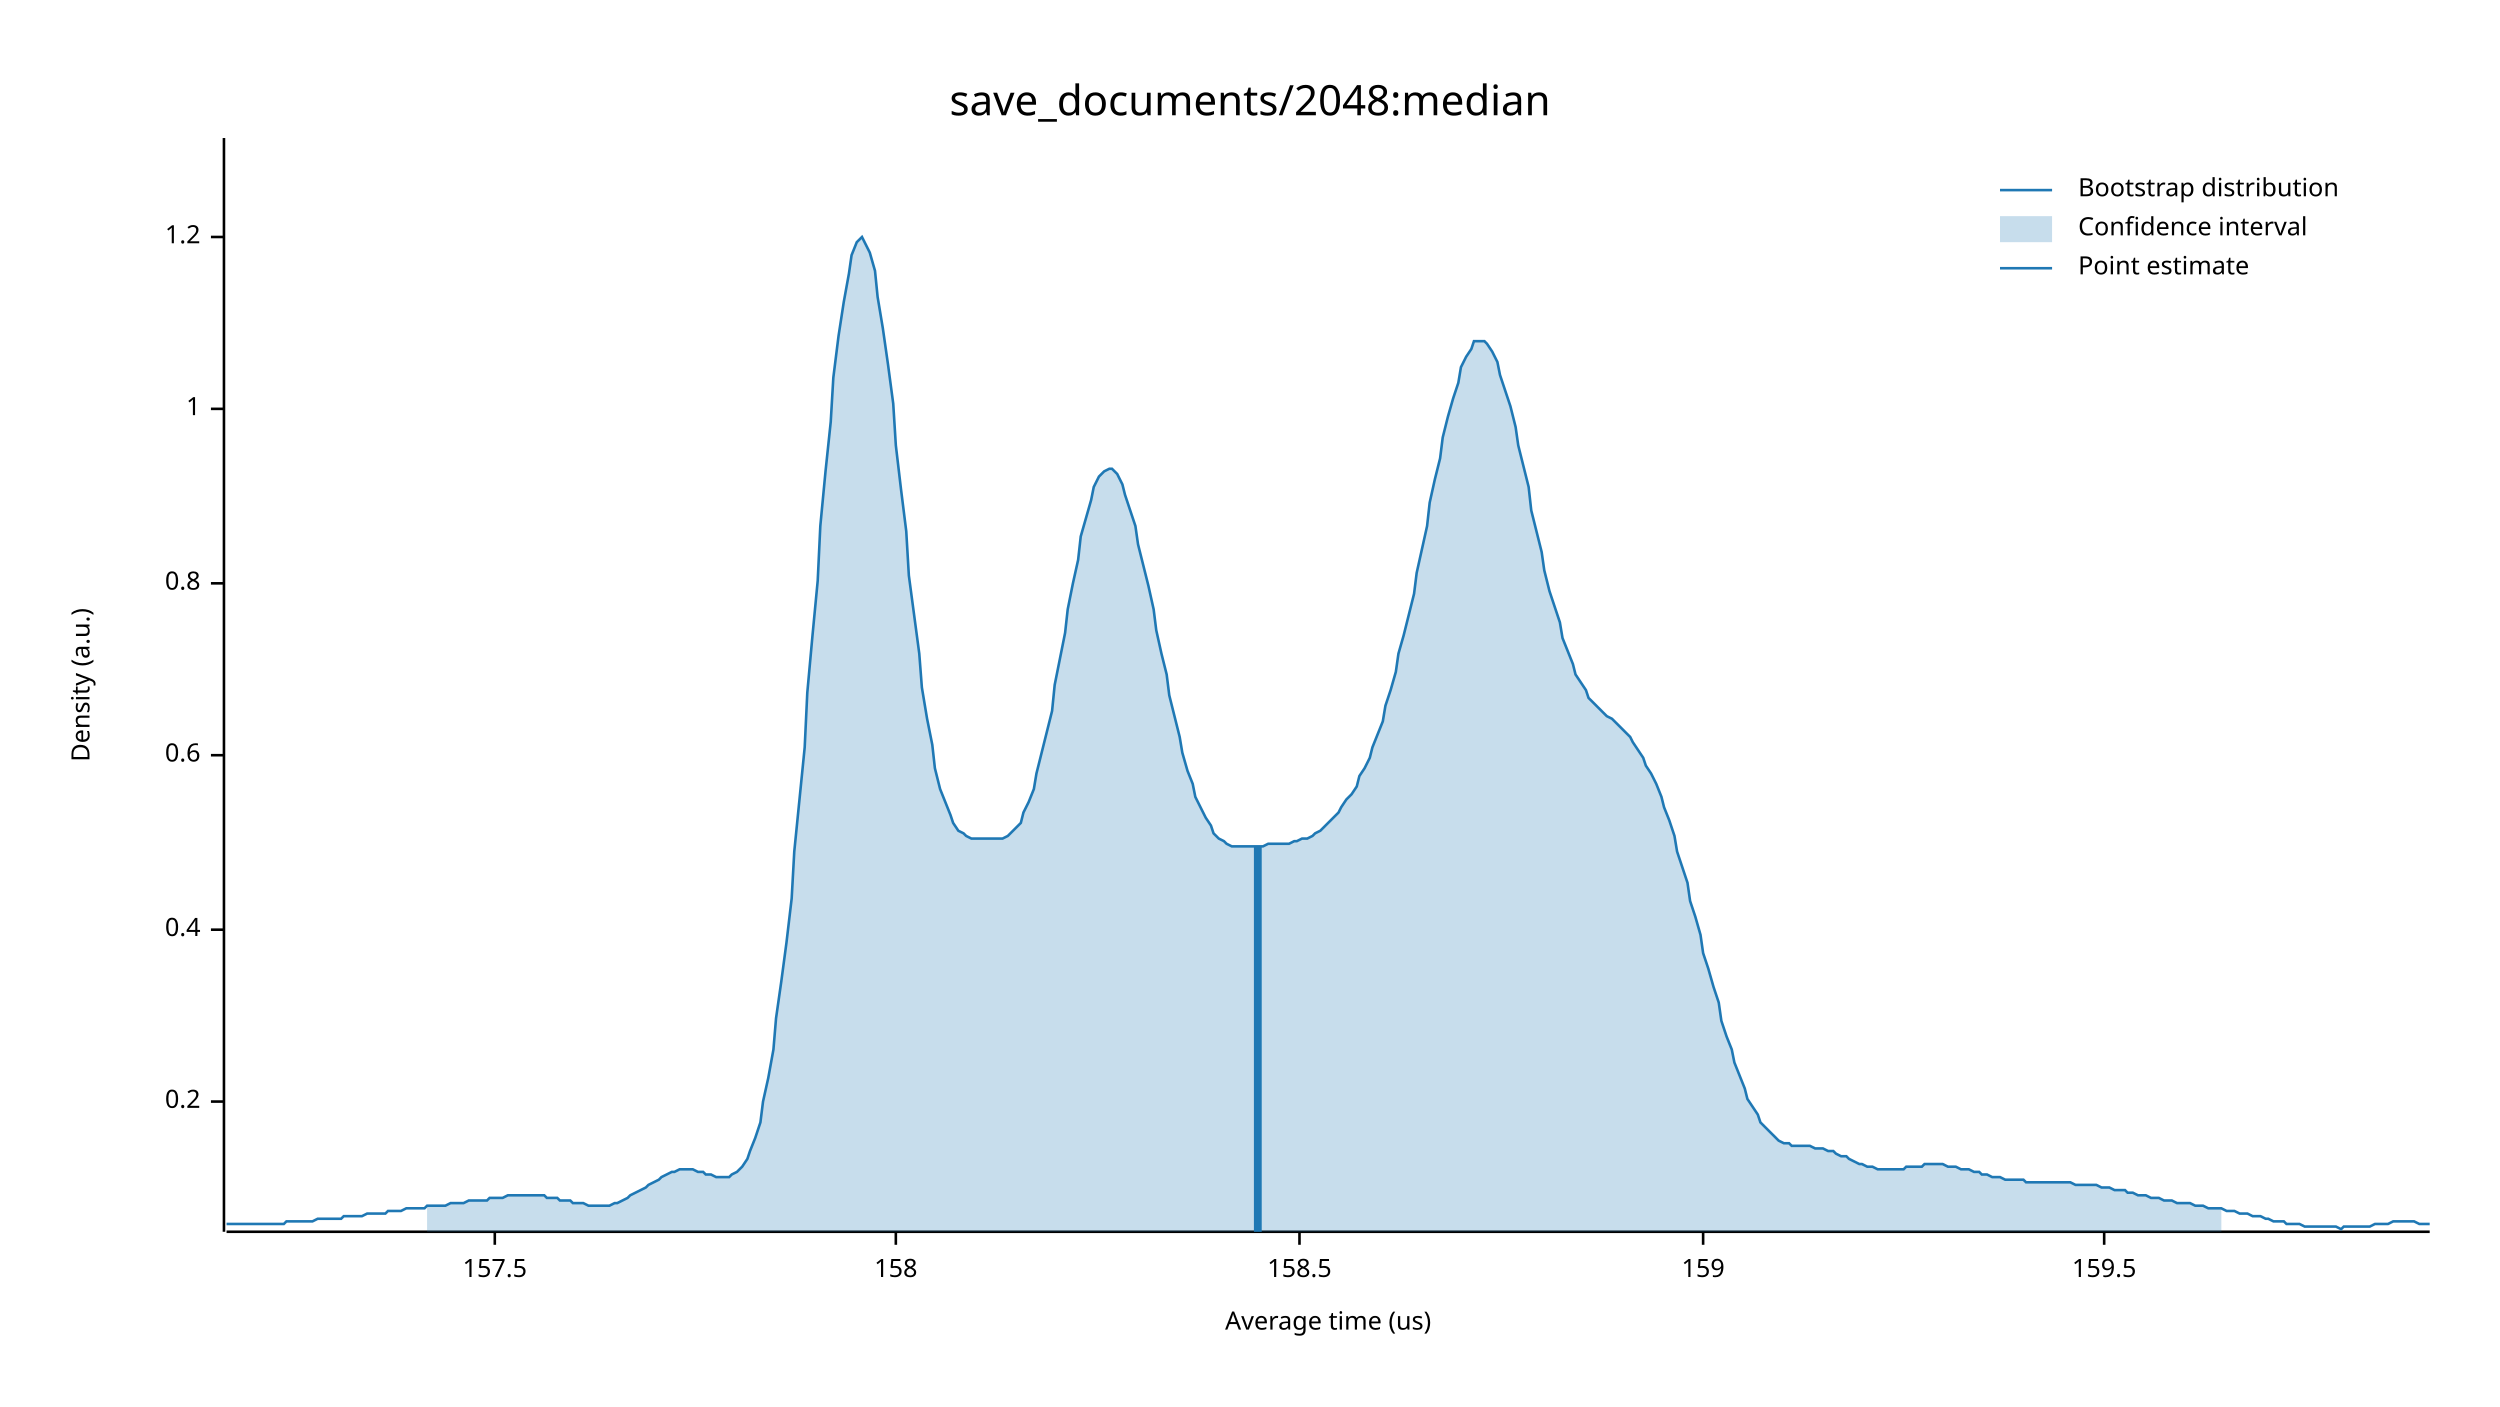
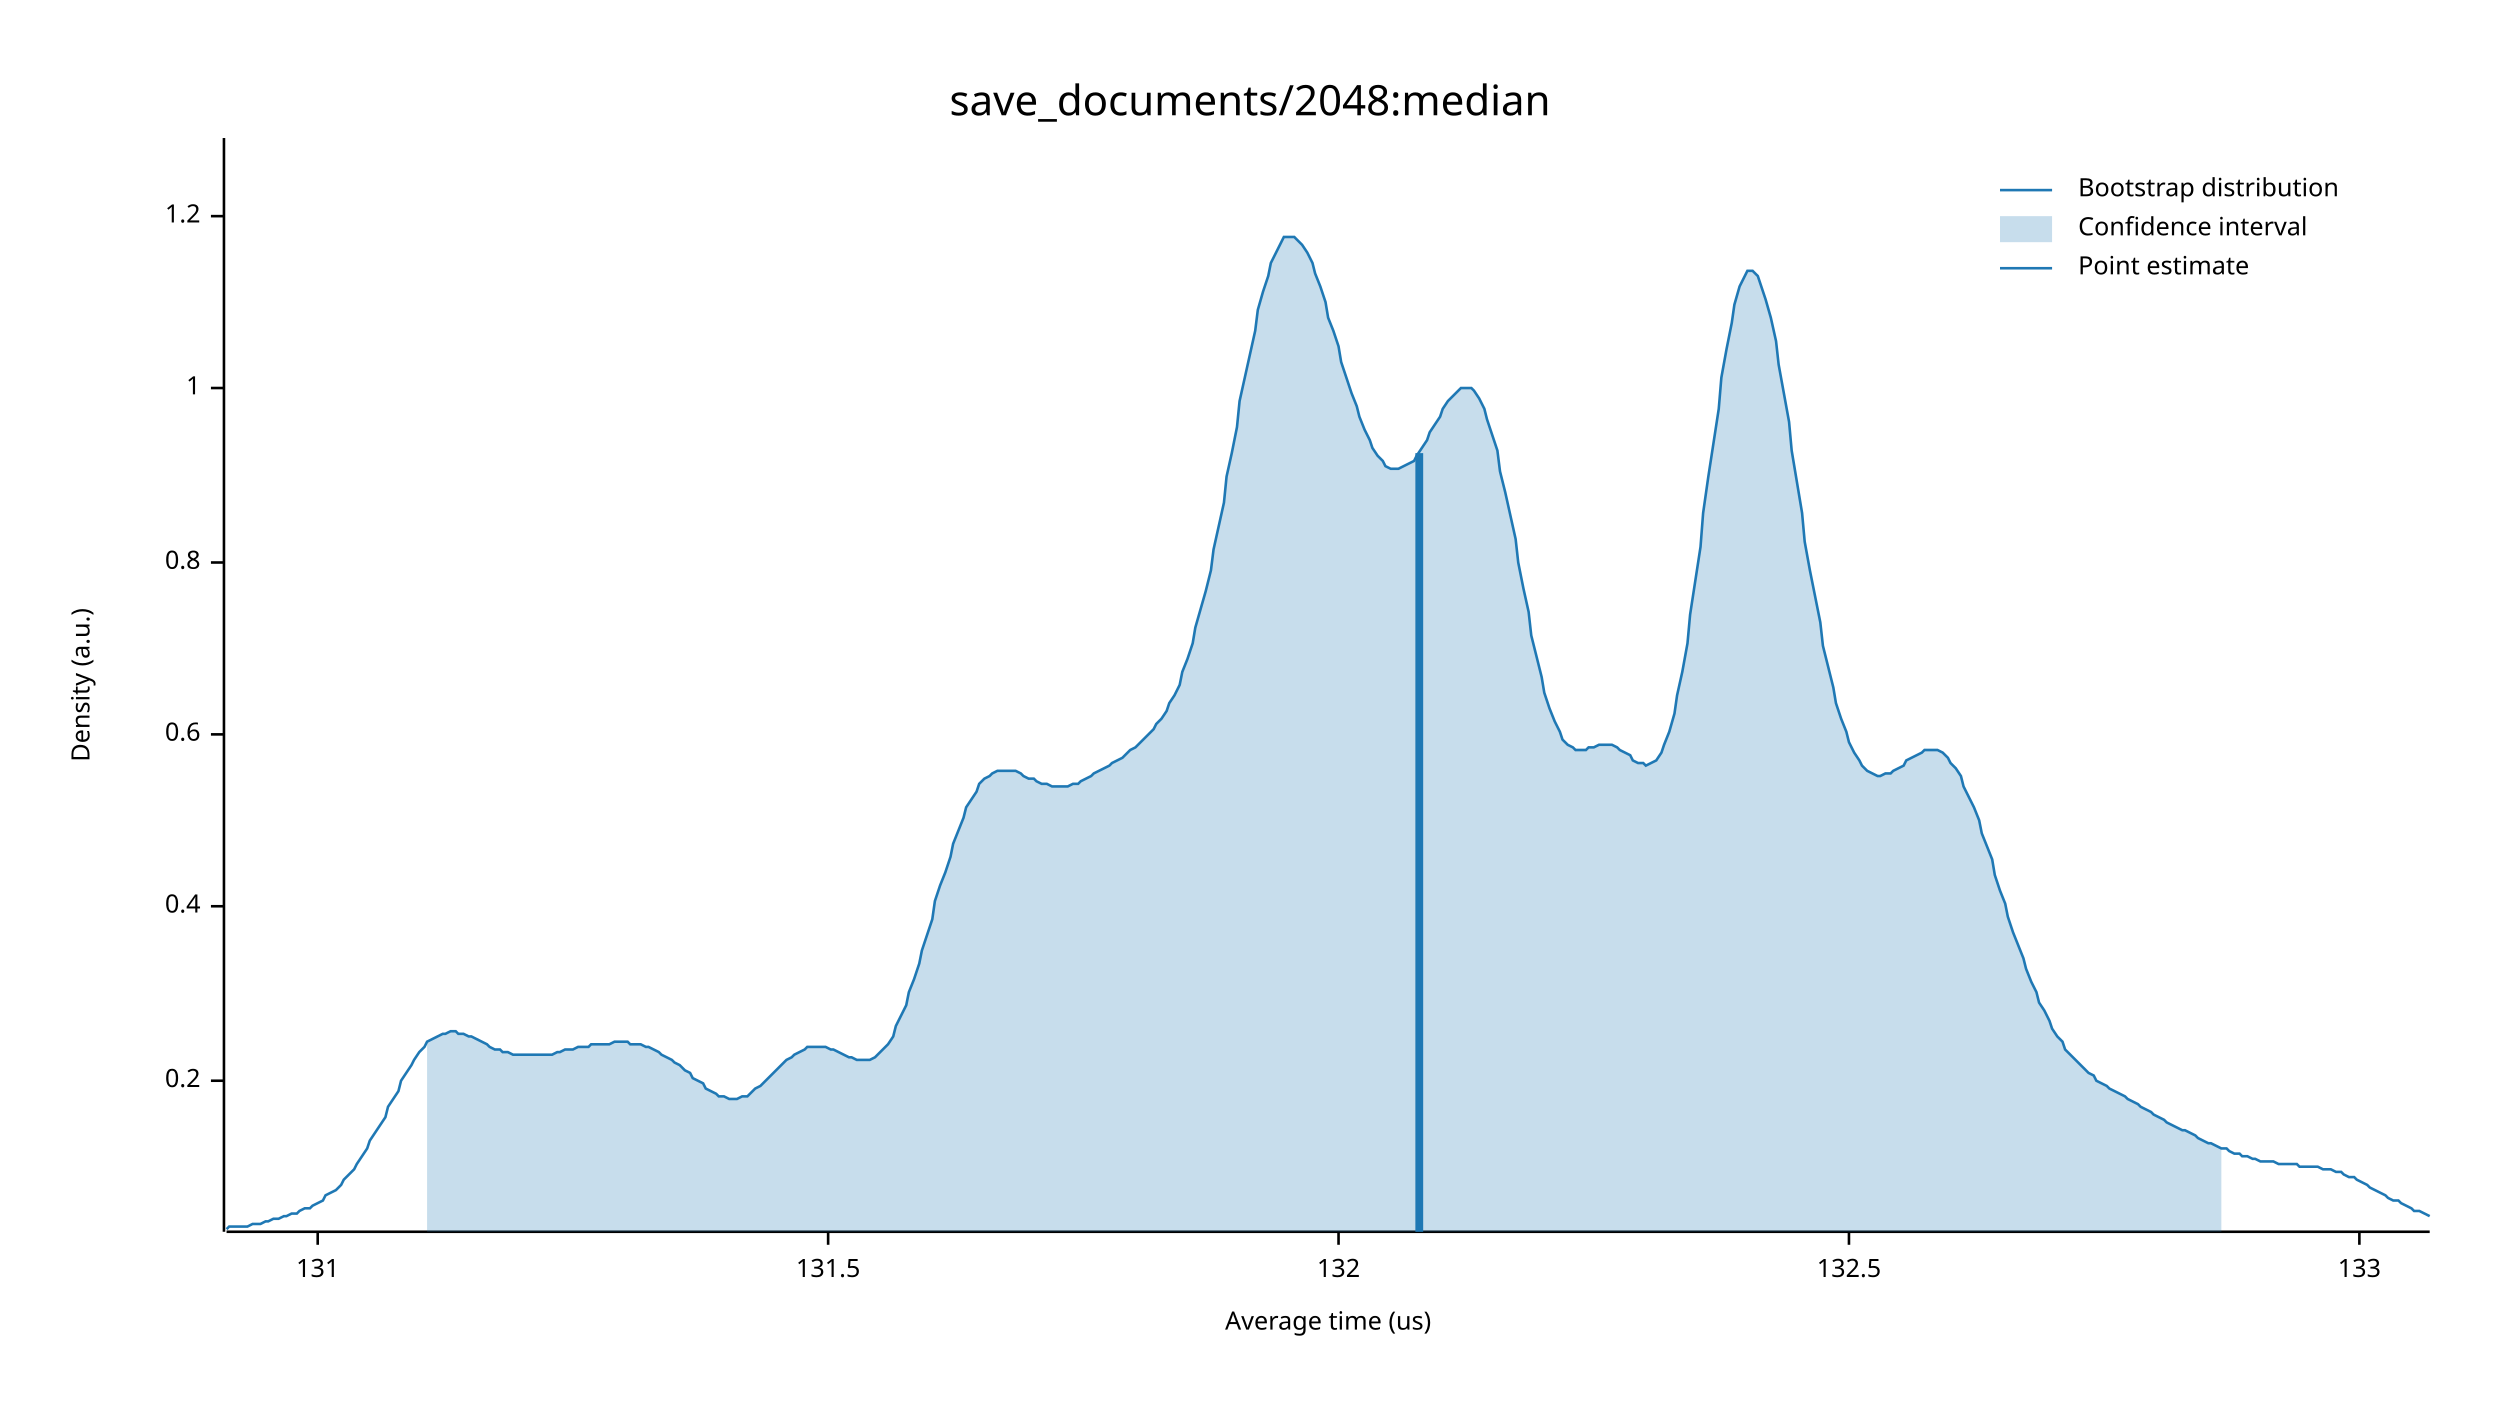
<svg xmlns="http://www.w3.org/2000/svg" width="960" height="540" viewBox="0 0 960 540">
  <text x="480" y="32" dy="0.76em" text-anchor="middle" font-family="sans-serif" font-size="16.129" opacity="1" fill="#000000">
save_documents/2048:median
</text>
  <text x="27" y="263" dy="0.76em" text-anchor="middle" font-family="sans-serif" font-size="9.677" opacity="1" fill="#000000" transform="rotate(270, 27, 263)">
Density (a.u.)
</text>
  <text x="510" y="513" dy="-0.5ex" text-anchor="middle" font-family="sans-serif" font-size="9.677" opacity="1" fill="#000000">
Average time (us)
</text>
  <polyline fill="none" opacity="1" stroke="#000000" stroke-width="1" points="86,53 86,473 " />
-   <text x="77" y="423" dy="0.5ex" text-anchor="end" font-family="sans-serif" font-size="9.677" opacity="1" fill="#000000">
+   <text x="77" y="415" dy="0.5ex" text-anchor="end" font-family="sans-serif" font-size="9.677" opacity="1" fill="#000000">
0.2
</text>
-   <polyline fill="none" opacity="1" stroke="#000000" stroke-width="1" points="81,423 86,423 " />
-   <text x="77" y="357" dy="0.5ex" text-anchor="end" font-family="sans-serif" font-size="9.677" opacity="1" fill="#000000">
+   <polyline fill="none" opacity="1" stroke="#000000" stroke-width="1" points="81,415 86,415 " />
+   <text x="77" y="348" dy="0.5ex" text-anchor="end" font-family="sans-serif" font-size="9.677" opacity="1" fill="#000000">
0.4
</text>
-   <polyline fill="none" opacity="1" stroke="#000000" stroke-width="1" points="81,357 86,357 " />
-   <text x="77" y="290" dy="0.5ex" text-anchor="end" font-family="sans-serif" font-size="9.677" opacity="1" fill="#000000">
+   <polyline fill="none" opacity="1" stroke="#000000" stroke-width="1" points="81,348 86,348 " />
+   <text x="77" y="282" dy="0.5ex" text-anchor="end" font-family="sans-serif" font-size="9.677" opacity="1" fill="#000000">
0.6
</text>
-   <polyline fill="none" opacity="1" stroke="#000000" stroke-width="1" points="81,290 86,290 " />
-   <text x="77" y="224" dy="0.5ex" text-anchor="end" font-family="sans-serif" font-size="9.677" opacity="1" fill="#000000">
+   <polyline fill="none" opacity="1" stroke="#000000" stroke-width="1" points="81,282 86,282 " />
+   <text x="77" y="216" dy="0.5ex" text-anchor="end" font-family="sans-serif" font-size="9.677" opacity="1" fill="#000000">
0.8
</text>
-   <polyline fill="none" opacity="1" stroke="#000000" stroke-width="1" points="81,224 86,224 " />
-   <text x="77" y="157" dy="0.5ex" text-anchor="end" font-family="sans-serif" font-size="9.677" opacity="1" fill="#000000">
+   <polyline fill="none" opacity="1" stroke="#000000" stroke-width="1" points="81,216 86,216 " />
+   <text x="77" y="149" dy="0.5ex" text-anchor="end" font-family="sans-serif" font-size="9.677" opacity="1" fill="#000000">
1
</text>
-   <polyline fill="none" opacity="1" stroke="#000000" stroke-width="1" points="81,157 86,157 " />
-   <text x="77" y="91" dy="0.5ex" text-anchor="end" font-family="sans-serif" font-size="9.677" opacity="1" fill="#000000">
+   <polyline fill="none" opacity="1" stroke="#000000" stroke-width="1" points="81,149 86,149 " />
+   <text x="77" y="83" dy="0.5ex" text-anchor="end" font-family="sans-serif" font-size="9.677" opacity="1" fill="#000000">
1.2
</text>
-   <polyline fill="none" opacity="1" stroke="#000000" stroke-width="1" points="81,91 86,91 " />
+   <polyline fill="none" opacity="1" stroke="#000000" stroke-width="1" points="81,83 86,83 " />
  <polyline fill="none" opacity="1" stroke="#000000" stroke-width="1" points="87,473 933,473 " />
-   <text x="190" y="483" dy="0.76em" text-anchor="middle" font-family="sans-serif" font-size="9.677" opacity="1" fill="#000000">
- 157.5
+   <text x="122" y="483" dy="0.76em" text-anchor="middle" font-family="sans-serif" font-size="9.677" opacity="1" fill="#000000">
+ 131
</text>
-   <polyline fill="none" opacity="1" stroke="#000000" stroke-width="1" points="190,473 190,478 " />
-   <text x="344" y="483" dy="0.76em" text-anchor="middle" font-family="sans-serif" font-size="9.677" opacity="1" fill="#000000">
- 158
+   <polyline fill="none" opacity="1" stroke="#000000" stroke-width="1" points="122,473 122,478 " />
+   <text x="318" y="483" dy="0.76em" text-anchor="middle" font-family="sans-serif" font-size="9.677" opacity="1" fill="#000000">
+ 131.5
</text>
-   <polyline fill="none" opacity="1" stroke="#000000" stroke-width="1" points="344,473 344,478 " />
-   <text x="499" y="483" dy="0.76em" text-anchor="middle" font-family="sans-serif" font-size="9.677" opacity="1" fill="#000000">
- 158.5
+   <polyline fill="none" opacity="1" stroke="#000000" stroke-width="1" points="318,473 318,478 " />
+   <text x="514" y="483" dy="0.76em" text-anchor="middle" font-family="sans-serif" font-size="9.677" opacity="1" fill="#000000">
+ 132
</text>
-   <polyline fill="none" opacity="1" stroke="#000000" stroke-width="1" points="499,473 499,478 " />
-   <text x="654" y="483" dy="0.76em" text-anchor="middle" font-family="sans-serif" font-size="9.677" opacity="1" fill="#000000">
- 159
+   <polyline fill="none" opacity="1" stroke="#000000" stroke-width="1" points="514,473 514,478 " />
+   <text x="710" y="483" dy="0.76em" text-anchor="middle" font-family="sans-serif" font-size="9.677" opacity="1" fill="#000000">
+ 132.5
</text>
-   <polyline fill="none" opacity="1" stroke="#000000" stroke-width="1" points="654,473 654,478 " />
-   <text x="808" y="483" dy="0.76em" text-anchor="middle" font-family="sans-serif" font-size="9.677" opacity="1" fill="#000000">
- 159.5
+   <polyline fill="none" opacity="1" stroke="#000000" stroke-width="1" points="710,473 710,478 " />
+   <text x="906" y="483" dy="0.76em" text-anchor="middle" font-family="sans-serif" font-size="9.677" opacity="1" fill="#000000">
+ 133
</text>
-   <polyline fill="none" opacity="1" stroke="#000000" stroke-width="1" points="808,473 808,478 " />
-   <polyline fill="none" opacity="1" stroke="#1F78B4" stroke-width="1" points="87,470 88,470 90,470 92,470 93,470 95,470 97,470 98,470 100,470 102,470 103,470 105,470 107,470 109,470 110,469 112,469 114,469 115,469 117,469 119,469 120,469 122,468 124,468 125,468 127,468 129,468 131,468 132,467 134,467 136,467 137,467 139,467 141,466 142,466 144,466 146,466 148,466 149,465 151,465 153,465 154,465 156,464 158,464 159,464 161,464 163,464 164,463 166,463 168,463 170,463 171,463 173,462 175,462 176,462 178,462 180,461 181,461 183,461 185,461 187,461 188,460 190,460 192,460 193,460 195,459 197,459 198,459 200,459 202,459 203,459 205,459 207,459 209,459 210,460 212,460 214,460 215,461 217,461 219,461 220,462 222,462 224,462 226,463 227,463 229,463 231,463 232,463 234,463 236,462 237,462 239,461 241,460 242,459 244,458 246,457 248,456 249,455 251,454 253,453 254,452 256,451 258,450 259,450 261,449 263,449 265,449 266,449 268,450 270,450 271,451 273,451 275,452 276,452 278,452 280,452 281,451 283,450 285,448 287,445 288,442 290,437 292,431 293,423 295,414 297,403 298,391 300,377 302,362 304,345 305,327 307,307 309,287 310,266 312,244 314,223 315,202 317,181 319,162 320,145 322,129 324,116 326,105 327,98 329,93 331,91 332,93 334,97 336,104 337,114 339,126 341,140 343,155 344,171 346,188 348,204 349,221 351,236 353,251 354,264 356,276 358,286 359,295 361,303 363,308 365,313 366,316 368,319 370,320 371,321 373,322 375,322 376,322 378,322 380,322 381,322 383,322 385,322 387,321 388,320 390,318 392,316 393,312 395,308 397,303 398,297 400,289 402,281 404,273 405,263 407,253 409,243 410,234 412,224 414,215 415,206 417,199 419,192 420,187 422,183 424,181 426,180 427,180 429,182 431,186 432,190 434,196 436,202 437,209 439,217 441,225 443,234 444,242 446,251 448,259 449,267 451,275 453,283 454,289 456,296 458,301 459,306 461,310 463,314 465,317 466,320 468,322 470,323 471,324 473,325 475,325 476,325 478,325 480,325 482,325 483,325 485,325 487,324 488,324 490,324 492,324 493,324 495,324 497,323 498,323 500,322 502,322 504,321 505,320 507,319 509,317 510,316 512,314 514,312 515,310 517,307 519,305 521,302 522,298 524,295 526,291 527,287 529,282 531,277 532,271 534,265 536,258 537,251 539,244 541,236 543,228 544,220 546,211 548,202 549,193 551,184 553,176 554,168 556,160 558,153 560,147 561,141 563,137 565,134 566,131 568,131 570,131 571,132 573,135 575,139 576,144 578,150 580,156 582,164 583,171 585,179 587,187 588,196 590,204 592,212 593,219 595,227 597,233 599,239 600,245 602,250 604,255 605,259 607,262 609,265 610,268 612,270 614,272 615,273 617,275 619,276 621,278 622,279 624,281 626,283 627,285 629,288 631,291 632,294 634,297 636,301 638,306 639,310 641,315 643,321 644,327 646,333 648,339 649,346 651,352 653,359 654,366 656,372 658,379 660,385 661,392 663,398 665,403 666,408 668,413 670,418 671,422 673,425 675,428 676,431 678,433 680,435 682,437 683,438 685,439 687,439 688,440 690,440 692,440 693,440 695,440 697,441 699,441 700,441 702,442 704,442 705,443 707,444 709,444 710,445 712,446 714,447 715,447 717,448 719,448 721,449 722,449 724,449 726,449 727,449 729,449 731,449 732,448 734,448 736,448 738,448 739,447 741,447 743,447 744,447 746,447 748,448 749,448 751,448 753,449 754,449 756,449 758,450 760,450 761,451 763,451 765,452 766,452 768,452 770,453 771,453 773,453 775,453 777,453 778,454 780,454 782,454 783,454 785,454 787,454 788,454 790,454 792,454 793,454 795,454 797,455 799,455 800,455 802,455 804,455 805,455 807,456 809,456 810,456 812,457 814,457 816,457 817,458 819,458 821,459 822,459 824,459 826,460 827,460 829,460 831,461 832,461 834,461 836,462 838,462 839,462 841,462 843,463 844,463 846,463 848,464 849,464 851,464 853,464 855,465 856,465 858,465 860,466 861,466 863,466 865,467 866,467 868,467 870,468 871,468 873,469 875,469 877,469 878,470 880,470 882,470 883,470 885,471 887,471 888,471 890,471 892,471 894,471 895,471 897,471 899,472 900,471 902,471 904,471 905,471 907,471 909,471 910,471 912,470 914,470 916,470 917,470 919,469 921,469 922,469 924,469 926,469 927,469 929,470 931,470 933,470 " />
-   <polygon opacity="0.25" fill="#1F78B4" points="164,463 166,463 168,463 170,463 171,463 173,462 175,462 176,462 178,462 180,461 181,461 183,461 185,461 187,461 188,460 190,460 192,460 193,460 195,459 197,459 198,459 200,459 202,459 203,459 205,459 207,459 209,459 210,460 212,460 214,460 215,461 217,461 219,461 220,462 222,462 224,462 226,463 227,463 229,463 231,463 232,463 234,463 236,462 237,462 239,461 241,460 242,459 244,458 246,457 248,456 249,455 251,454 253,453 254,452 256,451 258,450 259,450 261,449 263,449 265,449 266,449 268,450 270,450 271,451 273,451 275,452 276,452 278,452 280,452 281,451 283,450 285,448 287,445 288,442 290,437 292,431 293,423 295,414 297,403 298,391 300,377 302,362 304,345 305,327 307,307 309,287 310,266 312,244 314,223 315,202 317,181 319,162 320,145 322,129 324,116 326,105 327,98 329,93 331,91 332,93 334,97 336,104 337,114 339,126 341,140 343,155 344,171 346,188 348,204 349,221 351,236 353,251 354,264 356,276 358,286 359,295 361,303 363,308 365,313 366,316 368,319 370,320 371,321 373,322 375,322 376,322 378,322 380,322 381,322 383,322 385,322 387,321 388,320 390,318 392,316 393,312 395,308 397,303 398,297 400,289 402,281 404,273 405,263 407,253 409,243 410,234 412,224 414,215 415,206 417,199 419,192 420,187 422,183 424,181 426,180 427,180 429,182 431,186 432,190 434,196 436,202 437,209 439,217 441,225 443,234 444,242 446,251 448,259 449,267 451,275 453,283 454,289 456,296 458,301 459,306 461,310 463,314 465,317 466,320 468,322 470,323 471,324 473,325 475,325 476,325 478,325 480,325 482,325 483,325 485,325 487,324 488,324 490,324 492,324 493,324 495,324 497,323 498,323 500,322 502,322 504,321 505,320 507,319 509,317 510,316 512,314 514,312 515,310 517,307 519,305 521,302 522,298 524,295 526,291 527,287 529,282 531,277 532,271 534,265 536,258 537,251 539,244 541,236 543,228 544,220 546,211 548,202 549,193 551,184 553,176 554,168 556,160 558,153 560,147 561,141 563,137 565,134 566,131 568,131 570,131 571,132 573,135 575,139 576,144 578,150 580,156 582,164 583,171 585,179 587,187 588,196 590,204 592,212 593,219 595,227 597,233 599,239 600,245 602,250 604,255 605,259 607,262 609,265 610,268 612,270 614,272 615,273 617,275 619,276 621,278 622,279 624,281 626,283 627,285 629,288 631,291 632,294 634,297 636,301 638,306 639,310 641,315 643,321 644,327 646,333 648,339 649,346 651,352 653,359 654,366 656,372 658,379 660,385 661,392 663,398 665,403 666,408 668,413 670,418 671,422 673,425 675,428 676,431 678,433 680,435 682,437 683,438 685,439 687,439 688,440 690,440 692,440 693,440 695,440 697,441 699,441 700,441 702,442 704,442 705,443 707,444 709,444 710,445 712,446 714,447 715,447 717,448 719,448 721,449 722,449 724,449 726,449 727,449 729,449 731,449 732,448 734,448 736,448 738,448 739,447 741,447 743,447 744,447 746,447 748,448 749,448 751,448 753,449 754,449 756,449 758,450 760,450 761,451 763,451 765,452 766,452 768,452 770,453 771,453 773,453 775,453 777,453 778,454 780,454 782,454 783,454 785,454 787,454 788,454 790,454 792,454 793,454 795,454 797,455 799,455 800,455 802,455 804,455 805,455 807,456 809,456 810,456 812,457 814,457 816,457 817,458 819,458 821,459 822,459 824,459 826,460 827,460 829,460 831,461 832,461 834,461 836,462 838,462 839,462 841,462 843,463 844,463 846,463 848,464 849,464 851,464 853,464 853,473 164,473 " />
-   <polyline fill="none" opacity="1" stroke="#1F78B4" stroke-width="3" points="483,473 483,325 " />
+   <polyline fill="none" opacity="1" stroke="#000000" stroke-width="1" points="906,473 906,478 " />
+   <polyline fill="none" opacity="1" stroke="#1F78B4" stroke-width="1" points="87,472 88,471 90,471 92,471 93,471 95,471 97,470 98,470 100,470 102,469 103,469 105,468 107,468 109,467 110,467 112,466 114,466 115,465 117,464 119,464 120,463 122,462 124,461 125,459 127,458 129,457 131,455 132,453 134,451 136,449 137,447 139,444 141,441 142,438 144,435 146,432 148,429 149,425 151,422 153,419 154,415 156,412 158,409 159,407 161,404 163,402 164,400 166,399 168,398 170,397 171,397 173,396 175,396 176,397 178,397 180,398 181,398 183,399 185,400 187,401 188,402 190,403 192,403 193,404 195,404 197,405 198,405 200,405 202,405 203,405 205,405 207,405 209,405 210,405 212,405 214,404 215,404 217,403 219,403 220,403 222,402 224,402 226,402 227,401 229,401 231,401 232,401 234,401 236,400 237,400 239,400 241,400 242,401 244,401 246,401 248,402 249,402 251,403 253,404 254,405 256,406 258,407 259,408 261,409 263,411 265,412 266,414 268,415 270,416 271,418 273,419 275,420 276,421 278,421 280,422 281,422 283,422 285,421 287,421 288,420 290,418 292,417 293,416 295,414 297,412 298,411 300,409 302,407 304,406 305,405 307,404 309,403 310,402 312,402 314,402 315,402 317,402 319,403 320,403 322,404 324,405 326,406 327,406 329,407 331,407 332,407 334,407 336,406 337,405 339,403 341,401 343,398 344,394 346,390 348,386 349,381 351,376 353,370 354,365 356,359 358,353 359,346 361,340 363,335 365,329 366,324 368,319 370,314 371,310 373,307 375,304 376,301 378,299 380,298 381,297 383,296 385,296 387,296 388,296 390,296 392,297 393,298 395,299 397,299 398,300 400,301 402,301 404,302 405,302 407,302 409,302 410,302 412,301 414,301 415,300 417,299 419,298 420,297 422,296 424,295 426,294 427,293 429,292 431,291 432,290 434,288 436,287 437,286 439,284 441,282 443,280 444,278 446,276 448,273 449,270 451,267 453,263 454,258 456,253 458,247 459,241 461,234 463,227 465,219 466,211 468,202 470,193 471,183 473,174 475,164 476,154 478,145 480,136 482,127 483,119 485,112 487,106 488,101 490,97 492,93 493,91 495,91 497,91 498,92 500,94 502,97 504,101 505,105 507,110 509,116 510,122 512,127 514,133 515,139 517,145 519,151 521,156 522,160 524,165 526,169 527,172 529,175 531,177 532,179 534,180 536,180 537,180 539,179 541,178 543,177 544,175 546,172 548,169 549,166 551,163 553,160 554,157 556,154 558,152 560,150 561,149 563,149 565,149 566,150 568,153 570,157 571,161 573,167 575,173 576,181 578,189 580,198 582,207 583,216 585,226 587,235 588,244 590,252 592,260 593,266 595,272 597,277 599,281 600,284 602,286 604,287 605,288 607,288 609,288 610,287 612,287 614,286 615,286 617,286 619,286 621,287 622,288 624,289 626,290 627,292 629,293 631,293 632,294 634,293 636,292 638,289 639,286 641,281 643,274 644,267 646,258 648,247 649,236 651,223 653,210 654,197 656,183 658,170 660,157 661,145 663,134 665,124 666,117 668,110 670,106 671,104 673,104 675,106 676,109 678,115 680,122 682,131 683,140 685,151 687,162 688,173 690,185 692,197 693,208 695,219 697,229 699,239 700,248 702,256 704,264 705,270 707,276 709,281 710,285 712,289 714,292 715,294 717,296 719,297 721,298 722,298 724,297 726,297 727,296 729,295 731,294 732,292 734,291 736,290 738,289 739,288 741,288 743,288 744,288 746,289 748,291 749,293 751,295 753,298 754,302 756,306 758,310 760,315 761,320 763,325 765,330 766,336 768,342 770,347 771,352 773,358 775,363 777,368 778,372 780,377 782,381 783,385 785,388 787,392 788,395 790,398 792,400 793,403 795,405 797,407 799,409 800,410 802,412 804,413 805,415 807,416 809,417 810,418 812,419 814,420 816,421 817,422 819,423 821,424 822,425 824,426 826,427 827,428 829,429 831,430 832,431 834,432 836,433 838,434 839,434 841,435 843,436 844,437 846,438 848,439 849,439 851,440 853,441 855,441 856,442 858,443 860,443 861,444 863,444 865,445 866,445 868,446 870,446 871,446 873,446 875,447 877,447 878,447 880,447 882,447 883,448 885,448 887,448 888,448 890,448 892,449 894,449 895,449 897,450 899,450 900,451 902,452 904,452 905,453 907,454 909,455 910,456 912,457 914,458 916,459 917,460 919,461 921,461 922,462 924,463 926,464 927,465 929,465 931,466 933,467 " />
+   <polygon opacity="0.25" fill="#1F78B4" points="164,400 166,399 168,398 170,397 171,397 173,396 175,396 176,397 178,397 180,398 181,398 183,399 185,400 187,401 188,402 190,403 192,403 193,404 195,404 197,405 198,405 200,405 202,405 203,405 205,405 207,405 209,405 210,405 212,405 214,404 215,404 217,403 219,403 220,403 222,402 224,402 226,402 227,401 229,401 231,401 232,401 234,401 236,400 237,400 239,400 241,400 242,401 244,401 246,401 248,402 249,402 251,403 253,404 254,405 256,406 258,407 259,408 261,409 263,411 265,412 266,414 268,415 270,416 271,418 273,419 275,420 276,421 278,421 280,422 281,422 283,422 285,421 287,421 288,420 290,418 292,417 293,416 295,414 297,412 298,411 300,409 302,407 304,406 305,405 307,404 309,403 310,402 312,402 314,402 315,402 317,402 319,403 320,403 322,404 324,405 326,406 327,406 329,407 331,407 332,407 334,407 336,406 337,405 339,403 341,401 343,398 344,394 346,390 348,386 349,381 351,376 353,370 354,365 356,359 358,353 359,346 361,340 363,335 365,329 366,324 368,319 370,314 371,310 373,307 375,304 376,301 378,299 380,298 381,297 383,296 385,296 387,296 388,296 390,296 392,297 393,298 395,299 397,299 398,300 400,301 402,301 404,302 405,302 407,302 409,302 410,302 412,301 414,301 415,300 417,299 419,298 420,297 422,296 424,295 426,294 427,293 429,292 431,291 432,290 434,288 436,287 437,286 439,284 441,282 443,280 444,278 446,276 448,273 449,270 451,267 453,263 454,258 456,253 458,247 459,241 461,234 463,227 465,219 466,211 468,202 470,193 471,183 473,174 475,164 476,154 478,145 480,136 482,127 483,119 485,112 487,106 488,101 490,97 492,93 493,91 495,91 497,91 498,92 500,94 502,97 504,101 505,105 507,110 509,116 510,122 512,127 514,133 515,139 517,145 519,151 521,156 522,160 524,165 526,169 527,172 529,175 531,177 532,179 534,180 536,180 537,180 539,179 541,178 543,177 544,175 546,172 548,169 549,166 551,163 553,160 554,157 556,154 558,152 560,150 561,149 563,149 565,149 566,150 568,153 570,157 571,161 573,167 575,173 576,181 578,189 580,198 582,207 583,216 585,226 587,235 588,244 590,252 592,260 593,266 595,272 597,277 599,281 600,284 602,286 604,287 605,288 607,288 609,288 610,287 612,287 614,286 615,286 617,286 619,286 621,287 622,288 624,289 626,290 627,292 629,293 631,293 632,294 634,293 636,292 638,289 639,286 641,281 643,274 644,267 646,258 648,247 649,236 651,223 653,210 654,197 656,183 658,170 660,157 661,145 663,134 665,124 666,117 668,110 670,106 671,104 673,104 675,106 676,109 678,115 680,122 682,131 683,140 685,151 687,162 688,173 690,185 692,197 693,208 695,219 697,229 699,239 700,248 702,256 704,264 705,270 707,276 709,281 710,285 712,289 714,292 715,294 717,296 719,297 721,298 722,298 724,297 726,297 727,296 729,295 731,294 732,292 734,291 736,290 738,289 739,288 741,288 743,288 744,288 746,289 748,291 749,293 751,295 753,298 754,302 756,306 758,310 760,315 761,320 763,325 765,330 766,336 768,342 770,347 771,352 773,358 775,363 777,368 778,372 780,377 782,381 783,385 785,388 787,392 788,395 790,398 792,400 793,403 795,405 797,407 799,409 800,410 802,412 804,413 805,415 807,416 809,417 810,418 812,419 814,420 816,421 817,422 819,423 821,424 822,425 824,426 826,427 827,428 829,429 831,430 832,431 834,432 836,433 838,434 839,434 841,435 843,436 844,437 846,438 848,439 849,439 851,440 853,441 853,473 164,473 " />
+   <polyline fill="none" opacity="1" stroke="#1F78B4" stroke-width="3" points="545,473 545,174 " />
  <text x="798" y="68" dy="0.76em" text-anchor="start" font-family="sans-serif" font-size="9.677" opacity="1" fill="#000000">
Bootstrap distribution
</text>
  <text x="798" y="83" dy="0.76em" text-anchor="start" font-family="sans-serif" font-size="9.677" opacity="1" fill="#000000">
Confidence interval
</text>
  <text x="798" y="98" dy="0.76em" text-anchor="start" font-family="sans-serif" font-size="9.677" opacity="1" fill="#000000">
Point estimate
</text>
  <polyline fill="none" opacity="1" stroke="#1F78B4" stroke-width="1" points="768,73 788,73 " />
  <rect x="768" y="83" width="20" height="10" opacity="0.25" fill="#1F78B4" stroke="none" />
  <polyline fill="none" opacity="1" stroke="#1F78B4" stroke-width="1" points="768,103 788,103 " />
</svg>
